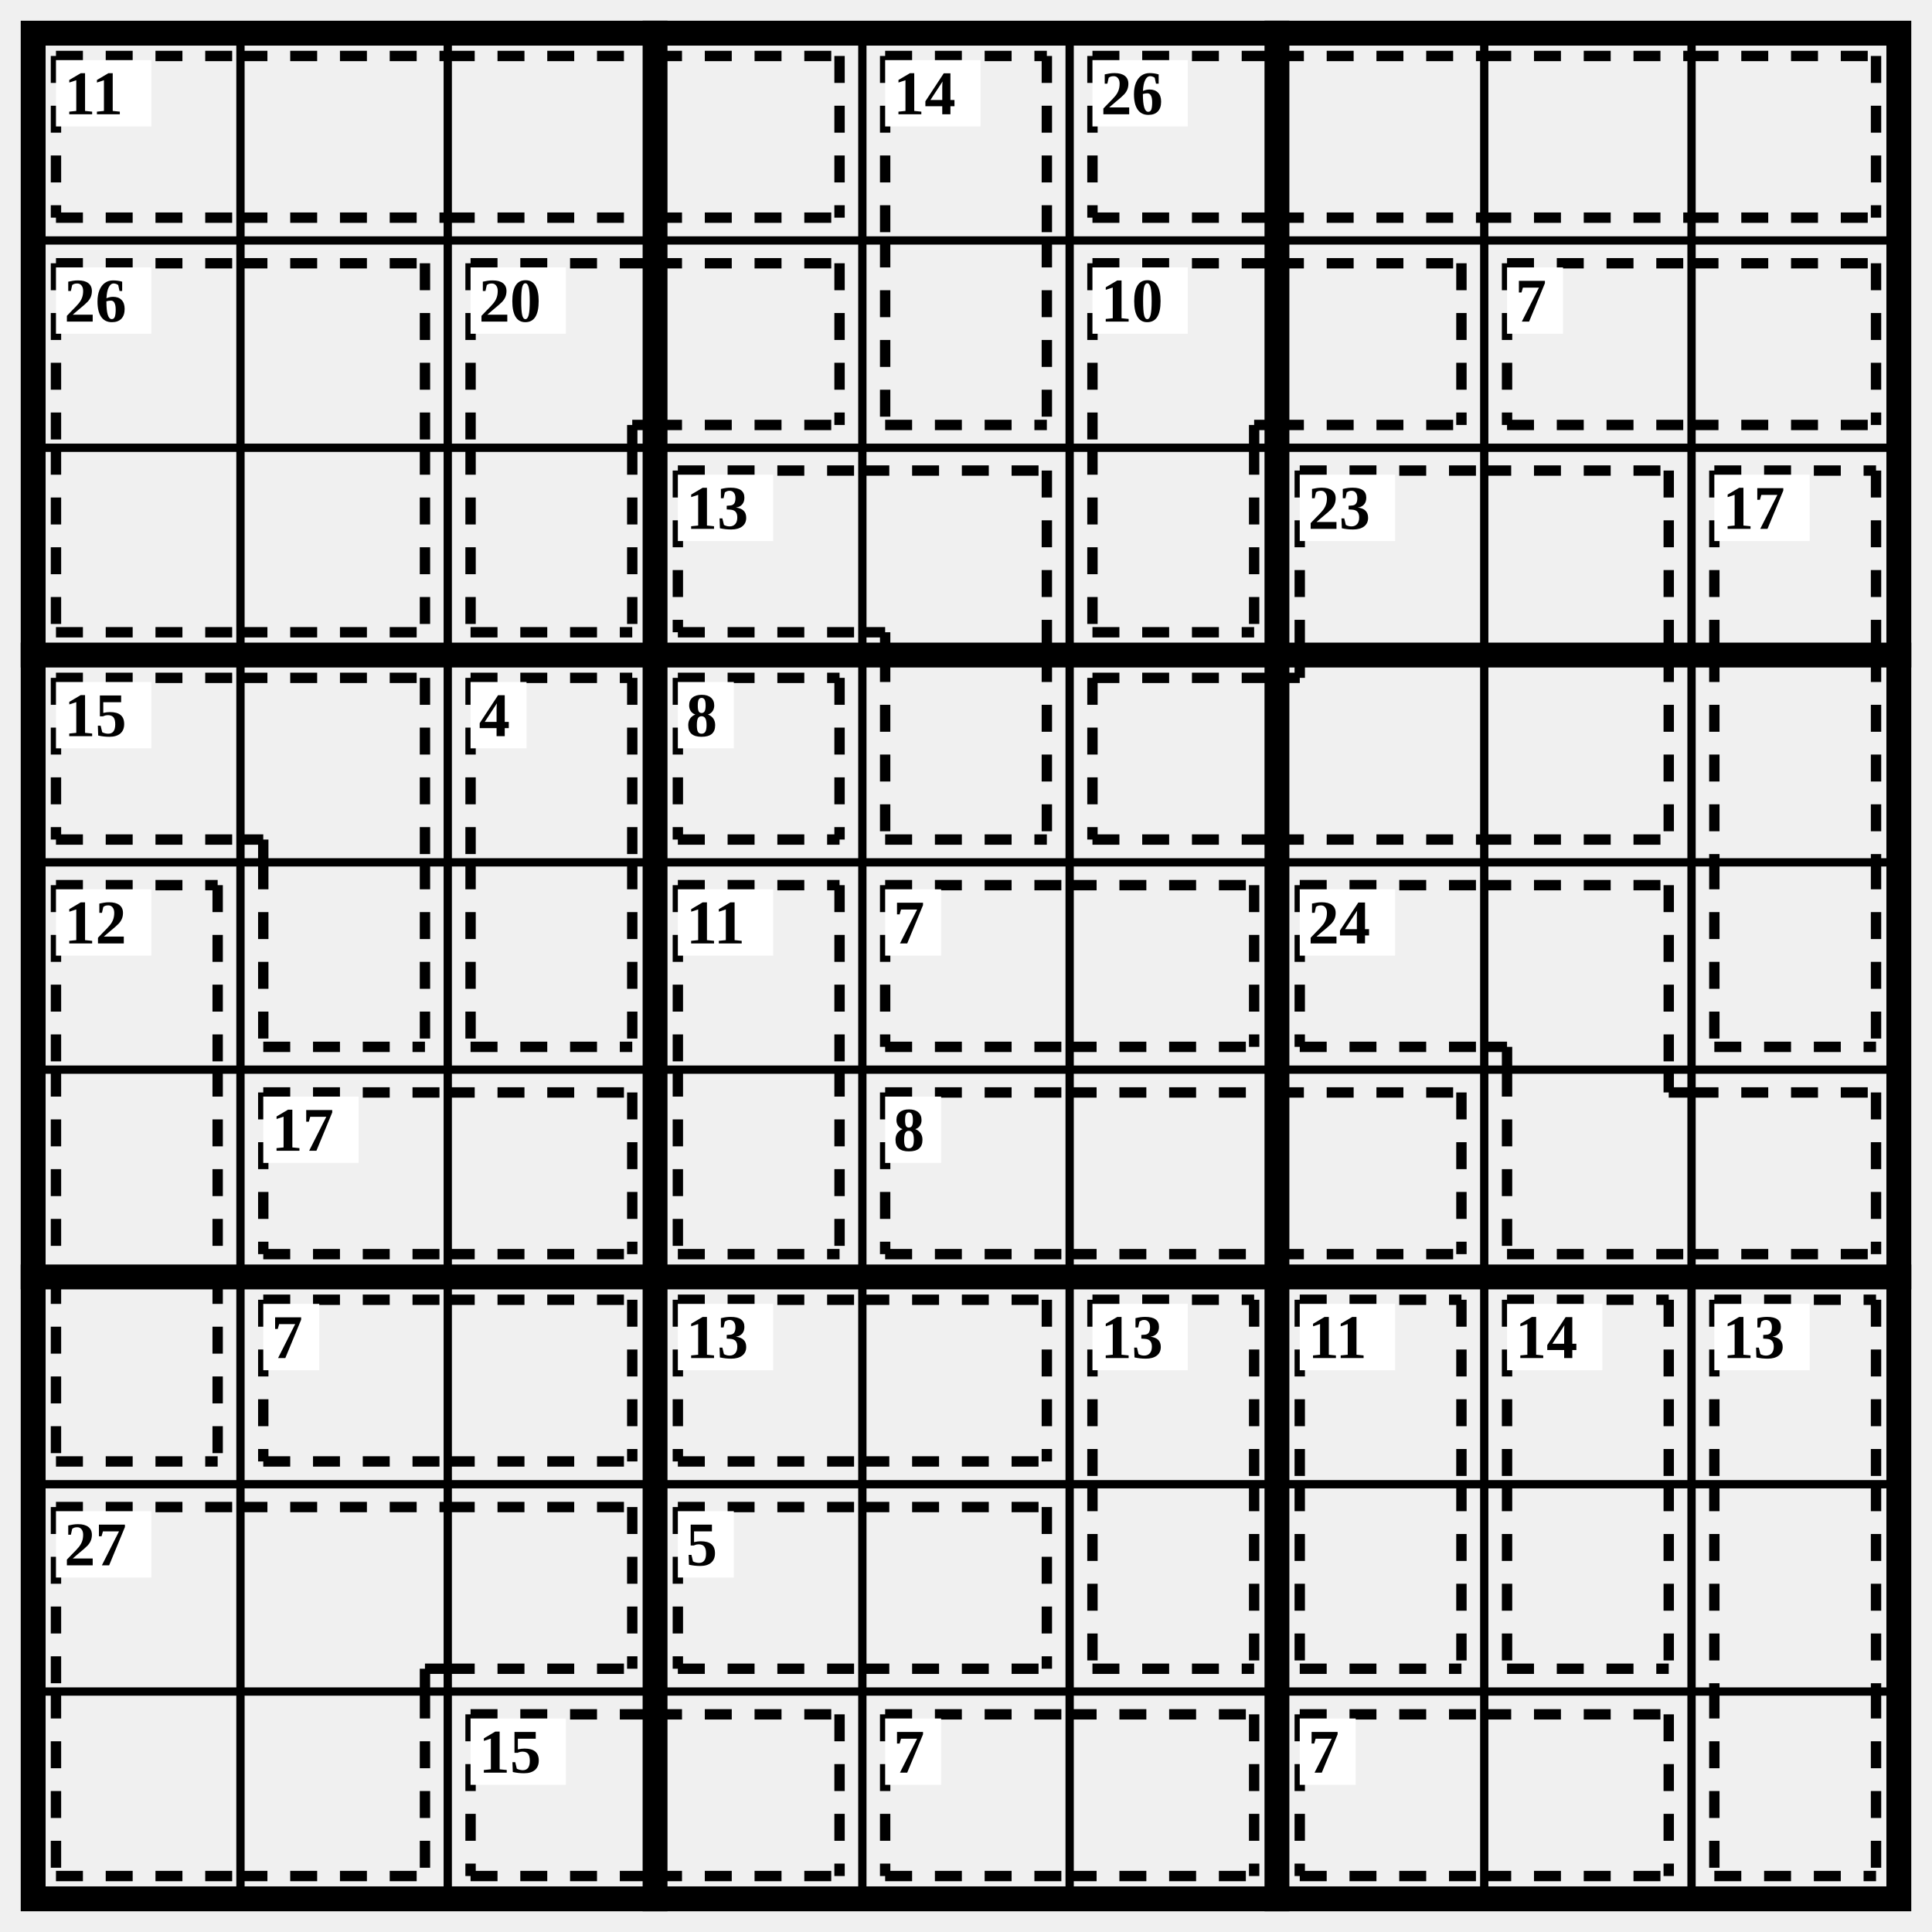
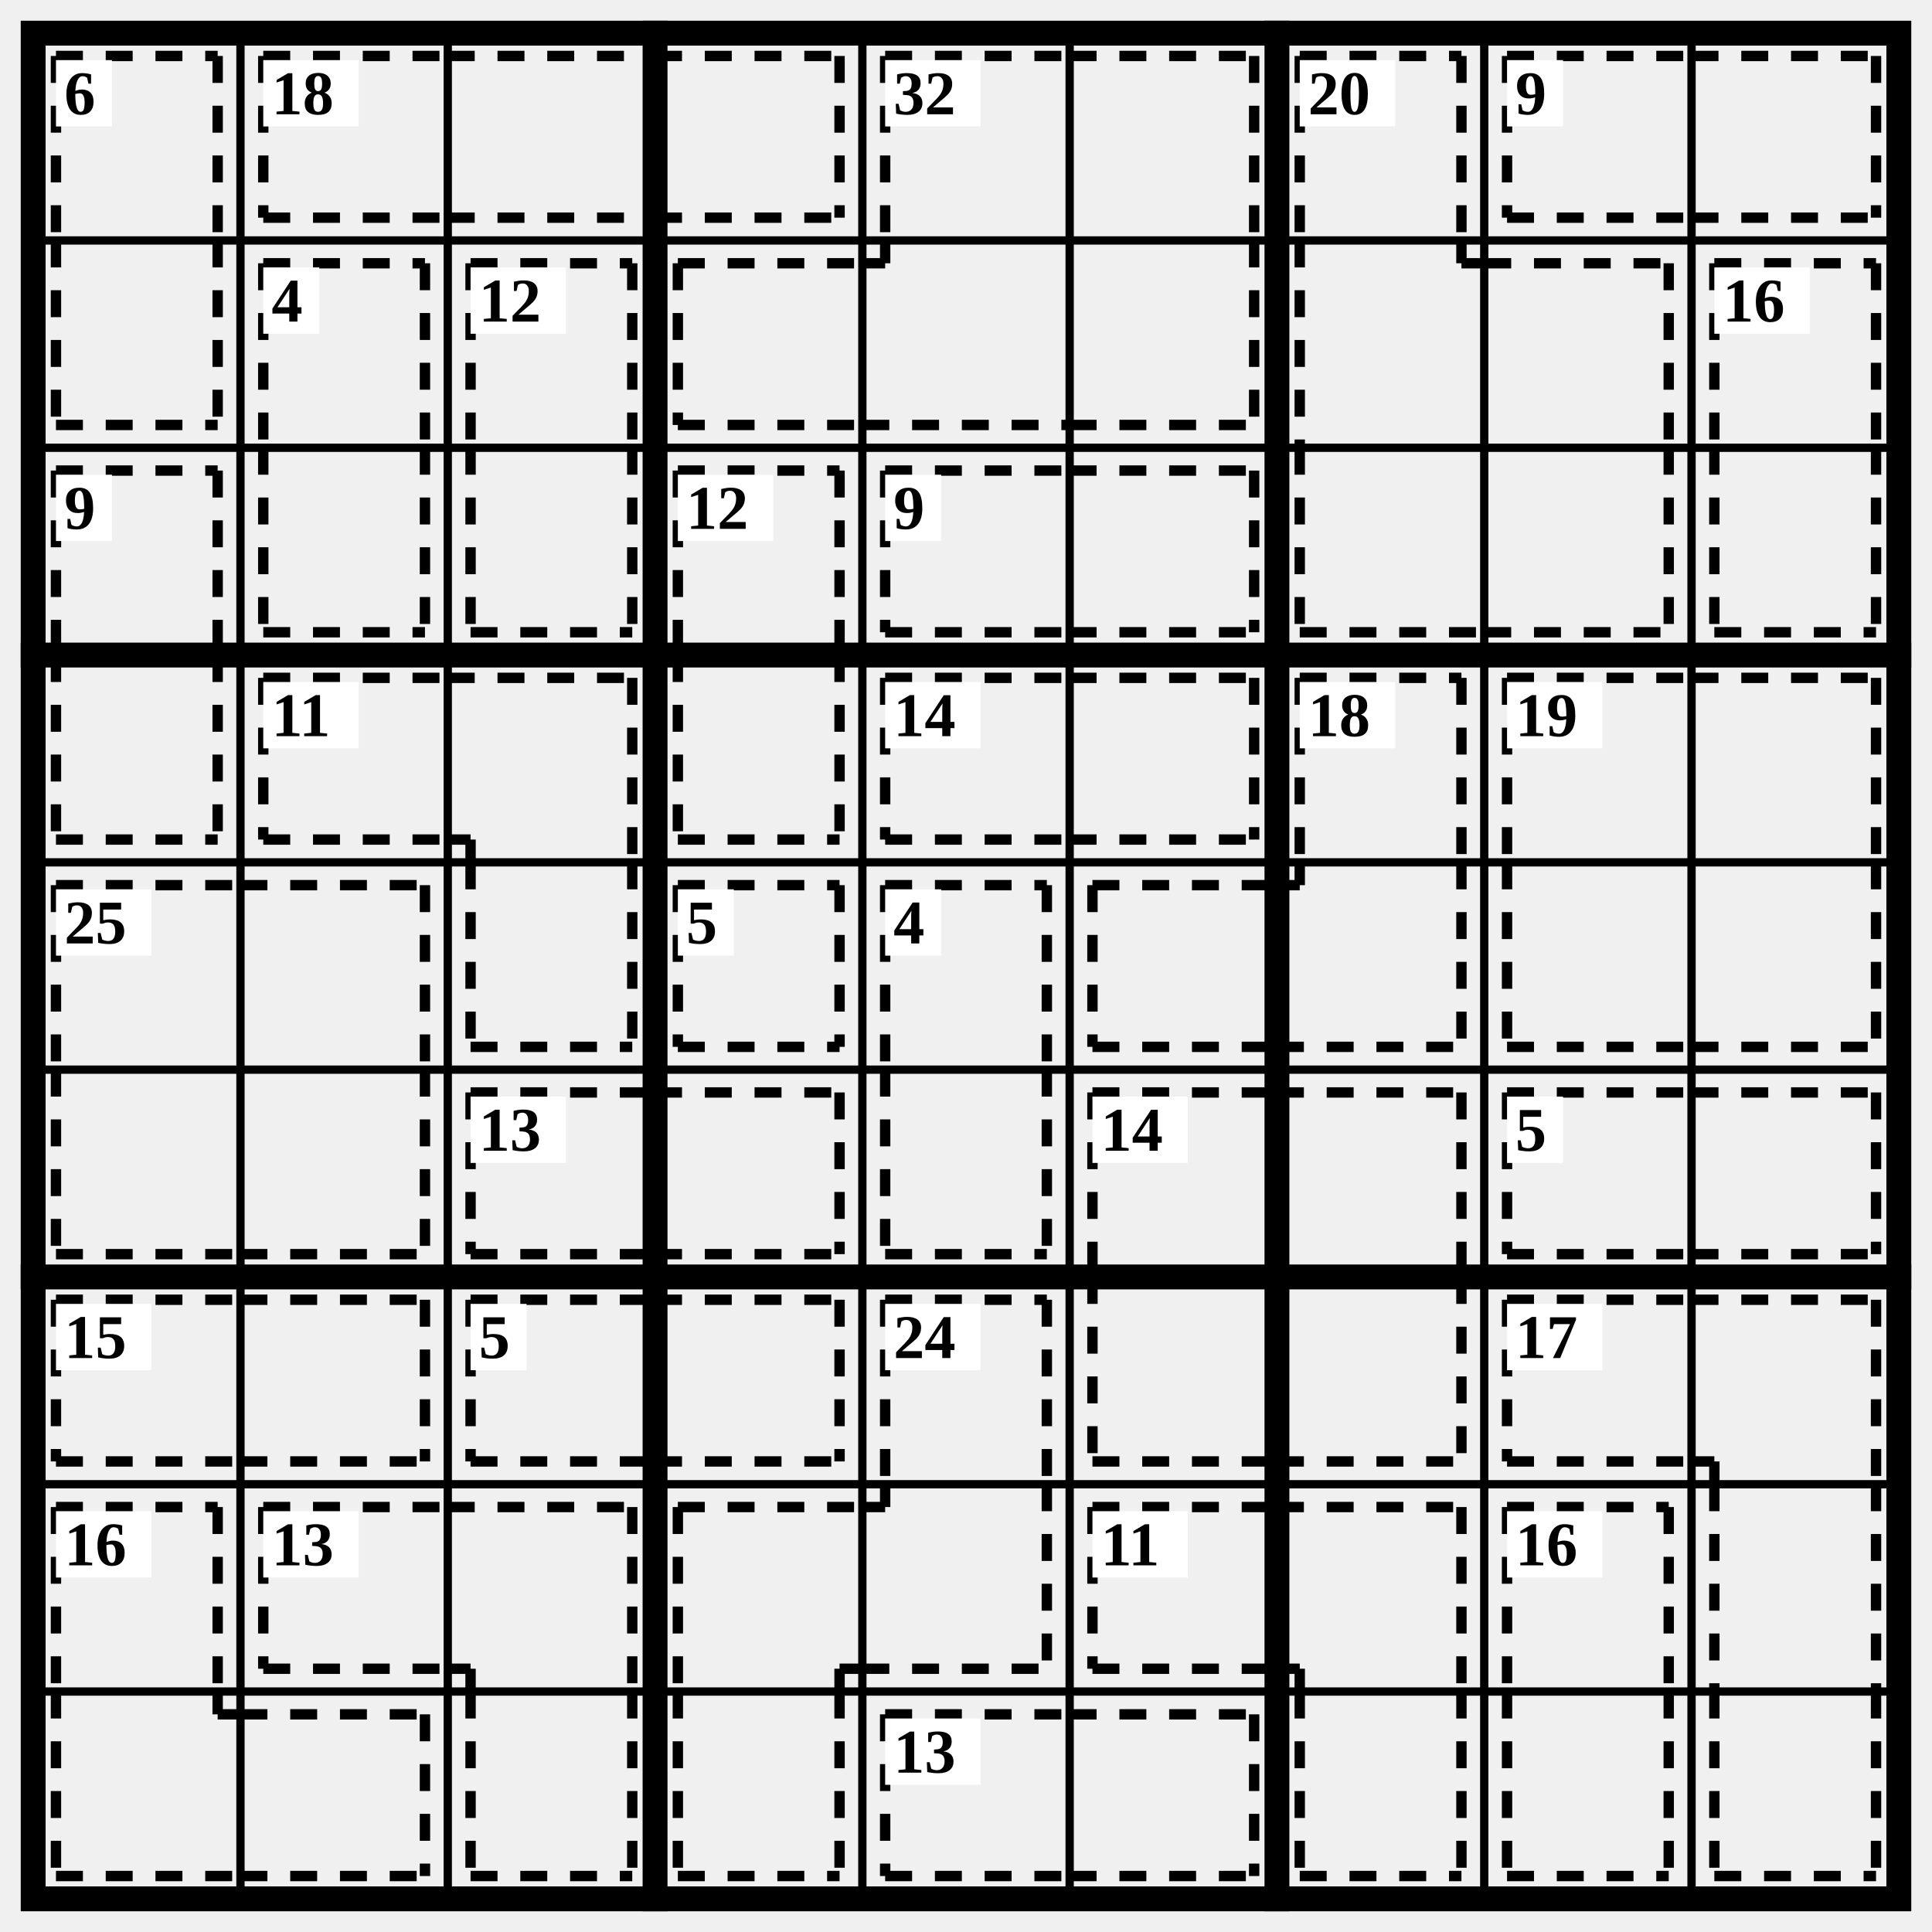
<svg xmlns="http://www.w3.org/2000/svg" class="p" viewBox="0 0 932 932" preserveAspectRatio="xMidYMid meet" shape-rendering="geometricPrecision">
  <path d="M16 116H916M16 216H916M16 416H916M16 516H916M16 716H916M16 816H916M116 16V916M216 16V916M416 16V916M516 16V916M716 16V916M816 16V916" fill="none" stroke="#000" stroke-width="4" stroke-linecap="square" />
  <path d="M16 316H916M16 616H916M316 16V916M616 16V916" fill="none" stroke="#000" stroke-width="12" stroke-linecap="square" />
  <rect x="16" y="16" width="900" height="900" fill="none" stroke="#000" stroke-width="12" />
-   <path d="M27 27L116 27M27 105L116 105M27 27L27 105M116 27L216 27M116 105L216 105M216 27L316 27M216 105L316 105M316 27L405 27M316 105L405 105M405 27L405 105" fill="none" stroke="#000" stroke-width="5" stroke-dasharray="13 11" stroke-linecap="butt" />
-   <rect x="27" y="29" width="46" height="32" fill="#fff" />
-   <text x="31" y="45" font-size="30" text-anchor="start" dominant-baseline="central" fill="#000" font-weight="700">11</text>
-   <path d="M427 27L505 27M427 27L427 116M505 27L505 116M427 205L505 205M427 116L427 205M505 116L505 205" fill="none" stroke="#000" stroke-width="5" stroke-dasharray="13 11" stroke-linecap="butt" />
+   <path d="M27 27L105 27M27 27L27 116M105 27L105 116M27 205L105 205M27 116L27 205M105 116L105 205" fill="none" stroke="#000" stroke-width="5" stroke-dasharray="13 11" stroke-linecap="butt" />
+   <rect x="27" y="29" width="27" height="32" fill="#fff" />
+   <text x="31" y="45" font-size="30" text-anchor="start" dominant-baseline="central" fill="#000" font-weight="700">6</text>
+   <path d="M127 27L216 27M127 105L216 105M127 27L127 105M216 27L316 27M216 105L316 105M316 27L405 27M316 105L405 105M405 27L405 105" fill="none" stroke="#000" stroke-width="5" stroke-dasharray="13 11" stroke-linecap="butt" />
+   <rect x="127" y="29" width="46" height="32" fill="#fff" />
+   <text x="131" y="45" font-size="30" text-anchor="start" dominant-baseline="central" fill="#000" font-weight="700">18</text>
+   <path d="M427 27L516 27M427 27L427 116M516 27L605 27M605 27L605 116M327 127L416 127M327 205L416 205M327 127L327 205M416 205L516 205M416 127L427 127M427 116L427 127M516 205L605 205M605 116L605 205" fill="none" stroke="#000" stroke-width="5" stroke-dasharray="13 11" stroke-linecap="butt" />
  <rect x="427" y="29" width="46" height="32" fill="#fff" />
-   <text x="431" y="45" font-size="30" text-anchor="start" dominant-baseline="central" fill="#000" font-weight="700">14</text>
-   <path d="M527 27L616 27M527 105L616 105M527 27L527 105M616 27L716 27M616 105L716 105M716 27L816 27M716 105L816 105M816 27L905 27M816 105L905 105M905 27L905 105" fill="none" stroke="#000" stroke-width="5" stroke-dasharray="13 11" stroke-linecap="butt" />
-   <rect x="527" y="29" width="46" height="32" fill="#fff" />
-   <text x="531" y="45" font-size="30" text-anchor="start" dominant-baseline="central" fill="#000" font-weight="700">26</text>
-   <path d="M27 127L116 127M27 127L27 216M116 127L205 127M205 127L205 216M27 305L116 305M27 216L27 305M116 305L205 305M205 216L205 305" fill="none" stroke="#000" stroke-width="5" stroke-dasharray="13 11" stroke-linecap="butt" />
-   <rect x="27" y="129" width="46" height="32" fill="#fff" />
-   <text x="31" y="145" font-size="30" text-anchor="start" dominant-baseline="central" fill="#000" font-weight="700">26</text>
-   <path d="M227 127L316 127M227 127L227 216M305 205L316 205M305 205L305 216M316 127L405 127M316 205L405 205M405 127L405 205M227 305L305 305M227 216L227 305M305 216L305 305" fill="none" stroke="#000" stroke-width="5" stroke-dasharray="13 11" stroke-linecap="butt" />
+   <text x="431" y="45" font-size="30" text-anchor="start" dominant-baseline="central" fill="#000" font-weight="700">32</text>
+   <path d="M627 27L705 27M627 27L627 116M705 27L705 116M627 116L627 216M705 127L716 127M705 116L705 127M716 127L805 127M805 127L805 216M627 305L716 305M627 216L627 305M716 305L805 305M805 216L805 305" fill="none" stroke="#000" stroke-width="5" stroke-dasharray="13 11" stroke-linecap="butt" />
+   <rect x="627" y="29" width="46" height="32" fill="#fff" />
+   <text x="631" y="45" font-size="30" text-anchor="start" dominant-baseline="central" fill="#000" font-weight="700">20</text>
+   <path d="M727 27L816 27M727 105L816 105M727 27L727 105M816 27L905 27M816 105L905 105M905 27L905 105" fill="none" stroke="#000" stroke-width="5" stroke-dasharray="13 11" stroke-linecap="butt" />
+   <rect x="727" y="29" width="27" height="32" fill="#fff" />
+   <text x="731" y="45" font-size="30" text-anchor="start" dominant-baseline="central" fill="#000" font-weight="700">9</text>
+   <path d="M127 127L205 127M127 127L127 216M205 127L205 216M127 305L205 305M127 216L127 305M205 216L205 305" fill="none" stroke="#000" stroke-width="5" stroke-dasharray="13 11" stroke-linecap="butt" />
+   <rect x="127" y="129" width="27" height="32" fill="#fff" />
+   <text x="131" y="145" font-size="30" text-anchor="start" dominant-baseline="central" fill="#000" font-weight="700">4</text>
+   <path d="M227 127L305 127M227 127L227 216M305 127L305 216M227 305L305 305M227 216L227 305M305 216L305 305" fill="none" stroke="#000" stroke-width="5" stroke-dasharray="13 11" stroke-linecap="butt" />
  <rect x="227" y="129" width="46" height="32" fill="#fff" />
-   <text x="231" y="145" font-size="30" text-anchor="start" dominant-baseline="central" fill="#000" font-weight="700">20</text>
-   <path d="M527 127L616 127M527 127L527 216M605 205L616 205M605 205L605 216M616 127L705 127M616 205L705 205M705 127L705 205M527 305L605 305M527 216L527 305M605 216L605 305" fill="none" stroke="#000" stroke-width="5" stroke-dasharray="13 11" stroke-linecap="butt" />
-   <rect x="527" y="129" width="46" height="32" fill="#fff" />
-   <text x="531" y="145" font-size="30" text-anchor="start" dominant-baseline="central" fill="#000" font-weight="700">10</text>
-   <path d="M727 127L816 127M727 205L816 205M727 127L727 205M816 127L905 127M816 205L905 205M905 127L905 205" fill="none" stroke="#000" stroke-width="5" stroke-dasharray="13 11" stroke-linecap="butt" />
-   <rect x="727" y="129" width="27" height="32" fill="#fff" />
-   <text x="731" y="145" font-size="30" text-anchor="start" dominant-baseline="central" fill="#000" font-weight="700">7</text>
-   <path d="M327 227L416 227M327 305L416 305M327 227L327 305M416 227L505 227M505 227L505 316M416 305L427 305M427 305L427 316M427 405L505 405M427 316L427 405M505 316L505 405" fill="none" stroke="#000" stroke-width="5" stroke-dasharray="13 11" stroke-linecap="butt" />
+   <text x="231" y="145" font-size="30" text-anchor="start" dominant-baseline="central" fill="#000" font-weight="700">12</text>
+   <path d="M827 127L905 127M827 127L827 216M905 127L905 216M827 305L905 305M827 216L827 305M905 216L905 305" fill="none" stroke="#000" stroke-width="5" stroke-dasharray="13 11" stroke-linecap="butt" />
+   <rect x="827" y="129" width="46" height="32" fill="#fff" />
+   <text x="831" y="145" font-size="30" text-anchor="start" dominant-baseline="central" fill="#000" font-weight="700">16</text>
+   <path d="M27 227L105 227M27 227L27 316M105 227L105 316M27 405L105 405M27 316L27 405M105 316L105 405" fill="none" stroke="#000" stroke-width="5" stroke-dasharray="13 11" stroke-linecap="butt" />
+   <rect x="27" y="229" width="27" height="32" fill="#fff" />
+   <text x="31" y="245" font-size="30" text-anchor="start" dominant-baseline="central" fill="#000" font-weight="700">9</text>
+   <path d="M327 227L405 227M327 227L327 316M405 227L405 316M327 405L405 405M327 316L327 405M405 316L405 405" fill="none" stroke="#000" stroke-width="5" stroke-dasharray="13 11" stroke-linecap="butt" />
  <rect x="327" y="229" width="46" height="32" fill="#fff" />
-   <text x="331" y="245" font-size="30" text-anchor="start" dominant-baseline="central" fill="#000" font-weight="700">13</text>
-   <path d="M627 227L716 227M627 227L627 316M716 227L805 227M805 227L805 316M527 327L616 327M527 405L616 405M527 327L527 405M616 405L716 405M616 327L627 327M627 316L627 327M716 405L805 405M805 316L805 405" fill="none" stroke="#000" stroke-width="5" stroke-dasharray="13 11" stroke-linecap="butt" />
-   <rect x="627" y="229" width="46" height="32" fill="#fff" />
-   <text x="631" y="245" font-size="30" text-anchor="start" dominant-baseline="central" fill="#000" font-weight="700">23</text>
-   <path d="M827 227L905 227M827 227L827 316M905 227L905 316M827 316L827 416M905 316L905 416M827 505L905 505M827 416L827 505M905 416L905 505" fill="none" stroke="#000" stroke-width="5" stroke-dasharray="13 11" stroke-linecap="butt" />
-   <rect x="827" y="229" width="46" height="32" fill="#fff" />
-   <text x="831" y="245" font-size="30" text-anchor="start" dominant-baseline="central" fill="#000" font-weight="700">17</text>
-   <path d="M27 327L116 327M27 405L116 405M27 327L27 405M116 327L205 327M205 327L205 416M116 405L127 405M127 405L127 416M127 505L205 505M127 416L127 505M205 416L205 505" fill="none" stroke="#000" stroke-width="5" stroke-dasharray="13 11" stroke-linecap="butt" />
-   <rect x="27" y="329" width="46" height="32" fill="#fff" />
-   <text x="31" y="345" font-size="30" text-anchor="start" dominant-baseline="central" fill="#000" font-weight="700">15</text>
-   <path d="M227 327L305 327M227 327L227 416M305 327L305 416M227 505L305 505M227 416L227 505M305 416L305 505" fill="none" stroke="#000" stroke-width="5" stroke-dasharray="13 11" stroke-linecap="butt" />
-   <rect x="227" y="329" width="27" height="32" fill="#fff" />
-   <text x="231" y="345" font-size="30" text-anchor="start" dominant-baseline="central" fill="#000" font-weight="700">4</text>
-   <path d="M327 327L405 327M327 405L405 405M327 327L327 405M405 327L405 405" fill="none" stroke="#000" stroke-width="5" stroke-dasharray="13 11" stroke-linecap="butt" />
-   <rect x="327" y="329" width="27" height="32" fill="#fff" />
-   <text x="331" y="345" font-size="30" text-anchor="start" dominant-baseline="central" fill="#000" font-weight="700">8</text>
-   <path d="M27 427L105 427M27 427L27 516M105 427L105 516M27 516L27 616M105 516L105 616M27 705L105 705M27 616L27 705M105 616L105 705" fill="none" stroke="#000" stroke-width="5" stroke-dasharray="13 11" stroke-linecap="butt" />
+   <text x="331" y="245" font-size="30" text-anchor="start" dominant-baseline="central" fill="#000" font-weight="700">12</text>
+   <path d="M427 227L516 227M427 305L516 305M427 227L427 305M516 227L605 227M516 305L605 305M605 227L605 305" fill="none" stroke="#000" stroke-width="5" stroke-dasharray="13 11" stroke-linecap="butt" />
+   <rect x="427" y="229" width="27" height="32" fill="#fff" />
+   <text x="431" y="245" font-size="30" text-anchor="start" dominant-baseline="central" fill="#000" font-weight="700">9</text>
+   <path d="M127 327L216 327M127 405L216 405M127 327L127 405M216 327L305 327M305 327L305 416M216 405L227 405M227 405L227 416M227 505L305 505M227 416L227 505M305 416L305 505" fill="none" stroke="#000" stroke-width="5" stroke-dasharray="13 11" stroke-linecap="butt" />
+   <rect x="127" y="329" width="46" height="32" fill="#fff" />
+   <text x="131" y="345" font-size="30" text-anchor="start" dominant-baseline="central" fill="#000" font-weight="700">11</text>
+   <path d="M427 327L516 327M427 405L516 405M427 327L427 405M516 327L605 327M516 405L605 405M605 327L605 405" fill="none" stroke="#000" stroke-width="5" stroke-dasharray="13 11" stroke-linecap="butt" />
+   <rect x="427" y="329" width="46" height="32" fill="#fff" />
+   <text x="431" y="345" font-size="30" text-anchor="start" dominant-baseline="central" fill="#000" font-weight="700">14</text>
+   <path d="M627 327L705 327M627 327L627 416M705 327L705 416M527 427L616 427M527 505L616 505M527 427L527 505M616 505L705 505M705 416L705 505M616 427L627 427M627 416L627 427" fill="none" stroke="#000" stroke-width="5" stroke-dasharray="13 11" stroke-linecap="butt" />
+   <rect x="627" y="329" width="46" height="32" fill="#fff" />
+   <text x="631" y="345" font-size="30" text-anchor="start" dominant-baseline="central" fill="#000" font-weight="700">18</text>
+   <path d="M727 327L816 327M727 327L727 416M816 327L905 327M905 327L905 416M727 505L816 505M727 416L727 505M816 505L905 505M905 416L905 505" fill="none" stroke="#000" stroke-width="5" stroke-dasharray="13 11" stroke-linecap="butt" />
+   <rect x="727" y="329" width="46" height="32" fill="#fff" />
+   <text x="731" y="345" font-size="30" text-anchor="start" dominant-baseline="central" fill="#000" font-weight="700">19</text>
+   <path d="M27 427L116 427M27 427L27 516M116 427L205 427M205 427L205 516M27 605L116 605M27 516L27 605M116 605L205 605M205 516L205 605" fill="none" stroke="#000" stroke-width="5" stroke-dasharray="13 11" stroke-linecap="butt" />
  <rect x="27" y="429" width="46" height="32" fill="#fff" />
-   <text x="31" y="445" font-size="30" text-anchor="start" dominant-baseline="central" fill="#000" font-weight="700">12</text>
-   <path d="M327 427L405 427M327 427L327 516M405 427L405 516M327 605L405 605M327 516L327 605M405 516L405 605" fill="none" stroke="#000" stroke-width="5" stroke-dasharray="13 11" stroke-linecap="butt" />
-   <rect x="327" y="429" width="46" height="32" fill="#fff" />
-   <text x="331" y="445" font-size="30" text-anchor="start" dominant-baseline="central" fill="#000" font-weight="700">11</text>
-   <path d="M427 427L516 427M427 505L516 505M427 427L427 505M516 427L605 427M516 505L605 505M605 427L605 505" fill="none" stroke="#000" stroke-width="5" stroke-dasharray="13 11" stroke-linecap="butt" />
+   <text x="31" y="445" font-size="30" text-anchor="start" dominant-baseline="central" fill="#000" font-weight="700">25</text>
+   <path d="M327 427L405 427M327 505L405 505M327 427L327 505M405 427L405 505" fill="none" stroke="#000" stroke-width="5" stroke-dasharray="13 11" stroke-linecap="butt" />
+   <rect x="327" y="429" width="27" height="32" fill="#fff" />
+   <text x="331" y="445" font-size="30" text-anchor="start" dominant-baseline="central" fill="#000" font-weight="700">5</text>
+   <path d="M427 427L505 427M427 427L427 516M505 427L505 516M427 605L505 605M427 516L427 605M505 516L505 605" fill="none" stroke="#000" stroke-width="5" stroke-dasharray="13 11" stroke-linecap="butt" />
  <rect x="427" y="429" width="27" height="32" fill="#fff" />
-   <text x="431" y="445" font-size="30" text-anchor="start" dominant-baseline="central" fill="#000" font-weight="700">7</text>
-   <path d="M627 427L716 427M627 505L716 505M627 427L627 505M716 427L805 427M805 427L805 516M716 505L727 505M727 505L727 516M727 605L816 605M727 516L727 605M805 527L816 527M805 516L805 527M816 527L905 527M816 605L905 605M905 527L905 605" fill="none" stroke="#000" stroke-width="5" stroke-dasharray="13 11" stroke-linecap="butt" />
-   <rect x="627" y="429" width="46" height="32" fill="#fff" />
-   <text x="631" y="445" font-size="30" text-anchor="start" dominant-baseline="central" fill="#000" font-weight="700">24</text>
-   <path d="M127 527L216 527M127 605L216 605M127 527L127 605M216 527L305 527M216 605L305 605M305 527L305 605" fill="none" stroke="#000" stroke-width="5" stroke-dasharray="13 11" stroke-linecap="butt" />
-   <rect x="127" y="529" width="46" height="32" fill="#fff" />
-   <text x="131" y="545" font-size="30" text-anchor="start" dominant-baseline="central" fill="#000" font-weight="700">17</text>
-   <path d="M427 527L516 527M427 605L516 605M427 527L427 605M516 527L616 527M516 605L616 605M616 527L705 527M616 605L705 605M705 527L705 605" fill="none" stroke="#000" stroke-width="5" stroke-dasharray="13 11" stroke-linecap="butt" />
-   <rect x="427" y="529" width="27" height="32" fill="#fff" />
-   <text x="431" y="545" font-size="30" text-anchor="start" dominant-baseline="central" fill="#000" font-weight="700">8</text>
-   <path d="M127 627L216 627M127 705L216 705M127 627L127 705M216 627L305 627M216 705L305 705M305 627L305 705" fill="none" stroke="#000" stroke-width="5" stroke-dasharray="13 11" stroke-linecap="butt" />
-   <rect x="127" y="629" width="27" height="32" fill="#fff" />
-   <text x="131" y="645" font-size="30" text-anchor="start" dominant-baseline="central" fill="#000" font-weight="700">7</text>
-   <path d="M327 627L416 627M327 705L416 705M327 627L327 705M416 627L505 627M416 705L505 705M505 627L505 705" fill="none" stroke="#000" stroke-width="5" stroke-dasharray="13 11" stroke-linecap="butt" />
-   <rect x="327" y="629" width="46" height="32" fill="#fff" />
-   <text x="331" y="645" font-size="30" text-anchor="start" dominant-baseline="central" fill="#000" font-weight="700">13</text>
-   <path d="M527 627L605 627M527 627L527 716M605 627L605 716M527 805L605 805M527 716L527 805M605 716L605 805" fill="none" stroke="#000" stroke-width="5" stroke-dasharray="13 11" stroke-linecap="butt" />
-   <rect x="527" y="629" width="46" height="32" fill="#fff" />
-   <text x="531" y="645" font-size="30" text-anchor="start" dominant-baseline="central" fill="#000" font-weight="700">13</text>
-   <path d="M627 627L705 627M627 627L627 716M705 627L705 716M627 805L705 805M627 716L627 805M705 716L705 805" fill="none" stroke="#000" stroke-width="5" stroke-dasharray="13 11" stroke-linecap="butt" />
-   <rect x="627" y="629" width="46" height="32" fill="#fff" />
-   <text x="631" y="645" font-size="30" text-anchor="start" dominant-baseline="central" fill="#000" font-weight="700">11</text>
-   <path d="M727 627L805 627M727 627L727 716M805 627L805 716M727 805L805 805M727 716L727 805M805 716L805 805" fill="none" stroke="#000" stroke-width="5" stroke-dasharray="13 11" stroke-linecap="butt" />
+   <text x="431" y="445" font-size="30" text-anchor="start" dominant-baseline="central" fill="#000" font-weight="700">4</text>
+   <path d="M227 527L316 527M227 605L316 605M227 527L227 605M316 527L405 527M316 605L405 605M405 527L405 605" fill="none" stroke="#000" stroke-width="5" stroke-dasharray="13 11" stroke-linecap="butt" />
+   <rect x="227" y="529" width="46" height="32" fill="#fff" />
+   <text x="231" y="545" font-size="30" text-anchor="start" dominant-baseline="central" fill="#000" font-weight="700">13</text>
+   <path d="M527 527L616 527M527 527L527 616M616 527L705 527M705 527L705 616M527 705L616 705M527 616L527 705M616 705L705 705M705 616L705 705" fill="none" stroke="#000" stroke-width="5" stroke-dasharray="13 11" stroke-linecap="butt" />
+   <rect x="527" y="529" width="46" height="32" fill="#fff" />
+   <text x="531" y="545" font-size="30" text-anchor="start" dominant-baseline="central" fill="#000" font-weight="700">14</text>
+   <path d="M727 527L816 527M727 605L816 605M727 527L727 605M816 527L905 527M816 605L905 605M905 527L905 605" fill="none" stroke="#000" stroke-width="5" stroke-dasharray="13 11" stroke-linecap="butt" />
+   <rect x="727" y="529" width="27" height="32" fill="#fff" />
+   <text x="731" y="545" font-size="30" text-anchor="start" dominant-baseline="central" fill="#000" font-weight="700">5</text>
+   <path d="M27 627L116 627M27 705L116 705M27 627L27 705M116 627L205 627M116 705L205 705M205 627L205 705" fill="none" stroke="#000" stroke-width="5" stroke-dasharray="13 11" stroke-linecap="butt" />
+   <rect x="27" y="629" width="46" height="32" fill="#fff" />
+   <text x="31" y="645" font-size="30" text-anchor="start" dominant-baseline="central" fill="#000" font-weight="700">15</text>
+   <path d="M227 627L316 627M227 705L316 705M227 627L227 705M316 627L405 627M316 705L405 705M405 627L405 705" fill="none" stroke="#000" stroke-width="5" stroke-dasharray="13 11" stroke-linecap="butt" />
+   <rect x="227" y="629" width="27" height="32" fill="#fff" />
+   <text x="231" y="645" font-size="30" text-anchor="start" dominant-baseline="central" fill="#000" font-weight="700">5</text>
+   <path d="M427 627L505 627M427 627L427 716M505 627L505 716M327 727L416 727M327 727L327 816M405 805L416 805M405 805L405 816M416 805L505 805M505 716L505 805M416 727L427 727M427 716L427 727M327 905L405 905M327 816L327 905M405 816L405 905" fill="none" stroke="#000" stroke-width="5" stroke-dasharray="13 11" stroke-linecap="butt" />
+   <rect x="427" y="629" width="46" height="32" fill="#fff" />
+   <text x="431" y="645" font-size="30" text-anchor="start" dominant-baseline="central" fill="#000" font-weight="700">24</text>
+   <path d="M727 627L816 627M727 705L816 705M727 627L727 705M816 627L905 627M905 627L905 716M816 705L827 705M827 705L827 716M827 716L827 816M905 716L905 816M827 905L905 905M827 816L827 905M905 816L905 905" fill="none" stroke="#000" stroke-width="5" stroke-dasharray="13 11" stroke-linecap="butt" />
  <rect x="727" y="629" width="46" height="32" fill="#fff" />
-   <text x="731" y="645" font-size="30" text-anchor="start" dominant-baseline="central" fill="#000" font-weight="700">14</text>
-   <path d="M827 627L905 627M827 627L827 716M905 627L905 716M827 716L827 816M905 716L905 816M827 905L905 905M827 816L827 905M905 816L905 905" fill="none" stroke="#000" stroke-width="5" stroke-dasharray="13 11" stroke-linecap="butt" />
-   <rect x="827" y="629" width="46" height="32" fill="#fff" />
-   <text x="831" y="645" font-size="30" text-anchor="start" dominant-baseline="central" fill="#000" font-weight="700">13</text>
-   <path d="M27 727L116 727M27 727L27 816M116 727L216 727M205 805L216 805M205 805L205 816M216 727L305 727M216 805L305 805M305 727L305 805M27 905L116 905M27 816L27 905M116 905L205 905M205 816L205 905" fill="none" stroke="#000" stroke-width="5" stroke-dasharray="13 11" stroke-linecap="butt" />
+   <text x="731" y="645" font-size="30" text-anchor="start" dominant-baseline="central" fill="#000" font-weight="700">17</text>
+   <path d="M27 727L105 727M27 727L27 816M105 727L105 816M27 905L116 905M27 816L27 905M105 827L116 827M105 816L105 827M116 827L205 827M116 905L205 905M205 827L205 905" fill="none" stroke="#000" stroke-width="5" stroke-dasharray="13 11" stroke-linecap="butt" />
  <rect x="27" y="729" width="46" height="32" fill="#fff" />
-   <text x="31" y="745" font-size="30" text-anchor="start" dominant-baseline="central" fill="#000" font-weight="700">27</text>
-   <path d="M327 727L416 727M327 805L416 805M327 727L327 805M416 727L505 727M416 805L505 805M505 727L505 805" fill="none" stroke="#000" stroke-width="5" stroke-dasharray="13 11" stroke-linecap="butt" />
-   <rect x="327" y="729" width="27" height="32" fill="#fff" />
-   <text x="331" y="745" font-size="30" text-anchor="start" dominant-baseline="central" fill="#000" font-weight="700">5</text>
-   <path d="M227 827L316 827M227 905L316 905M227 827L227 905M316 827L405 827M316 905L405 905M405 827L405 905" fill="none" stroke="#000" stroke-width="5" stroke-dasharray="13 11" stroke-linecap="butt" />
-   <rect x="227" y="829" width="46" height="32" fill="#fff" />
-   <text x="231" y="845" font-size="30" text-anchor="start" dominant-baseline="central" fill="#000" font-weight="700">15</text>
+   <text x="31" y="745" font-size="30" text-anchor="start" dominant-baseline="central" fill="#000" font-weight="700">16</text>
+   <path d="M127 727L216 727M127 805L216 805M127 727L127 805M216 727L305 727M305 727L305 816M216 805L227 805M227 805L227 816M227 905L305 905M227 816L227 905M305 816L305 905" fill="none" stroke="#000" stroke-width="5" stroke-dasharray="13 11" stroke-linecap="butt" />
+   <rect x="127" y="729" width="46" height="32" fill="#fff" />
+   <text x="131" y="745" font-size="30" text-anchor="start" dominant-baseline="central" fill="#000" font-weight="700">13</text>
+   <path d="M527 727L616 727M527 805L616 805M527 727L527 805M616 727L705 727M705 727L705 816M616 805L627 805M627 805L627 816M627 905L705 905M627 816L627 905M705 816L705 905" fill="none" stroke="#000" stroke-width="5" stroke-dasharray="13 11" stroke-linecap="butt" />
+   <rect x="527" y="729" width="46" height="32" fill="#fff" />
+   <text x="531" y="745" font-size="30" text-anchor="start" dominant-baseline="central" fill="#000" font-weight="700">11</text>
+   <path d="M727 727L805 727M727 727L727 816M805 727L805 816M727 905L805 905M727 816L727 905M805 816L805 905" fill="none" stroke="#000" stroke-width="5" stroke-dasharray="13 11" stroke-linecap="butt" />
+   <rect x="727" y="729" width="46" height="32" fill="#fff" />
+   <text x="731" y="745" font-size="30" text-anchor="start" dominant-baseline="central" fill="#000" font-weight="700">16</text>
  <path d="M427 827L516 827M427 905L516 905M427 827L427 905M516 827L605 827M516 905L605 905M605 827L605 905" fill="none" stroke="#000" stroke-width="5" stroke-dasharray="13 11" stroke-linecap="butt" />
-   <rect x="427" y="829" width="27" height="32" fill="#fff" />
-   <text x="431" y="845" font-size="30" text-anchor="start" dominant-baseline="central" fill="#000" font-weight="700">7</text>
-   <path d="M627 827L716 827M627 905L716 905M627 827L627 905M716 827L805 827M716 905L805 905M805 827L805 905" fill="none" stroke="#000" stroke-width="5" stroke-dasharray="13 11" stroke-linecap="butt" />
-   <rect x="627" y="829" width="27" height="32" fill="#fff" />
-   <text x="631" y="845" font-size="30" text-anchor="start" dominant-baseline="central" fill="#000" font-weight="700">7</text>
+   <rect x="427" y="829" width="46" height="32" fill="#fff" />
+   <text x="431" y="845" font-size="30" text-anchor="start" dominant-baseline="central" fill="#000" font-weight="700">13</text>
</svg>
